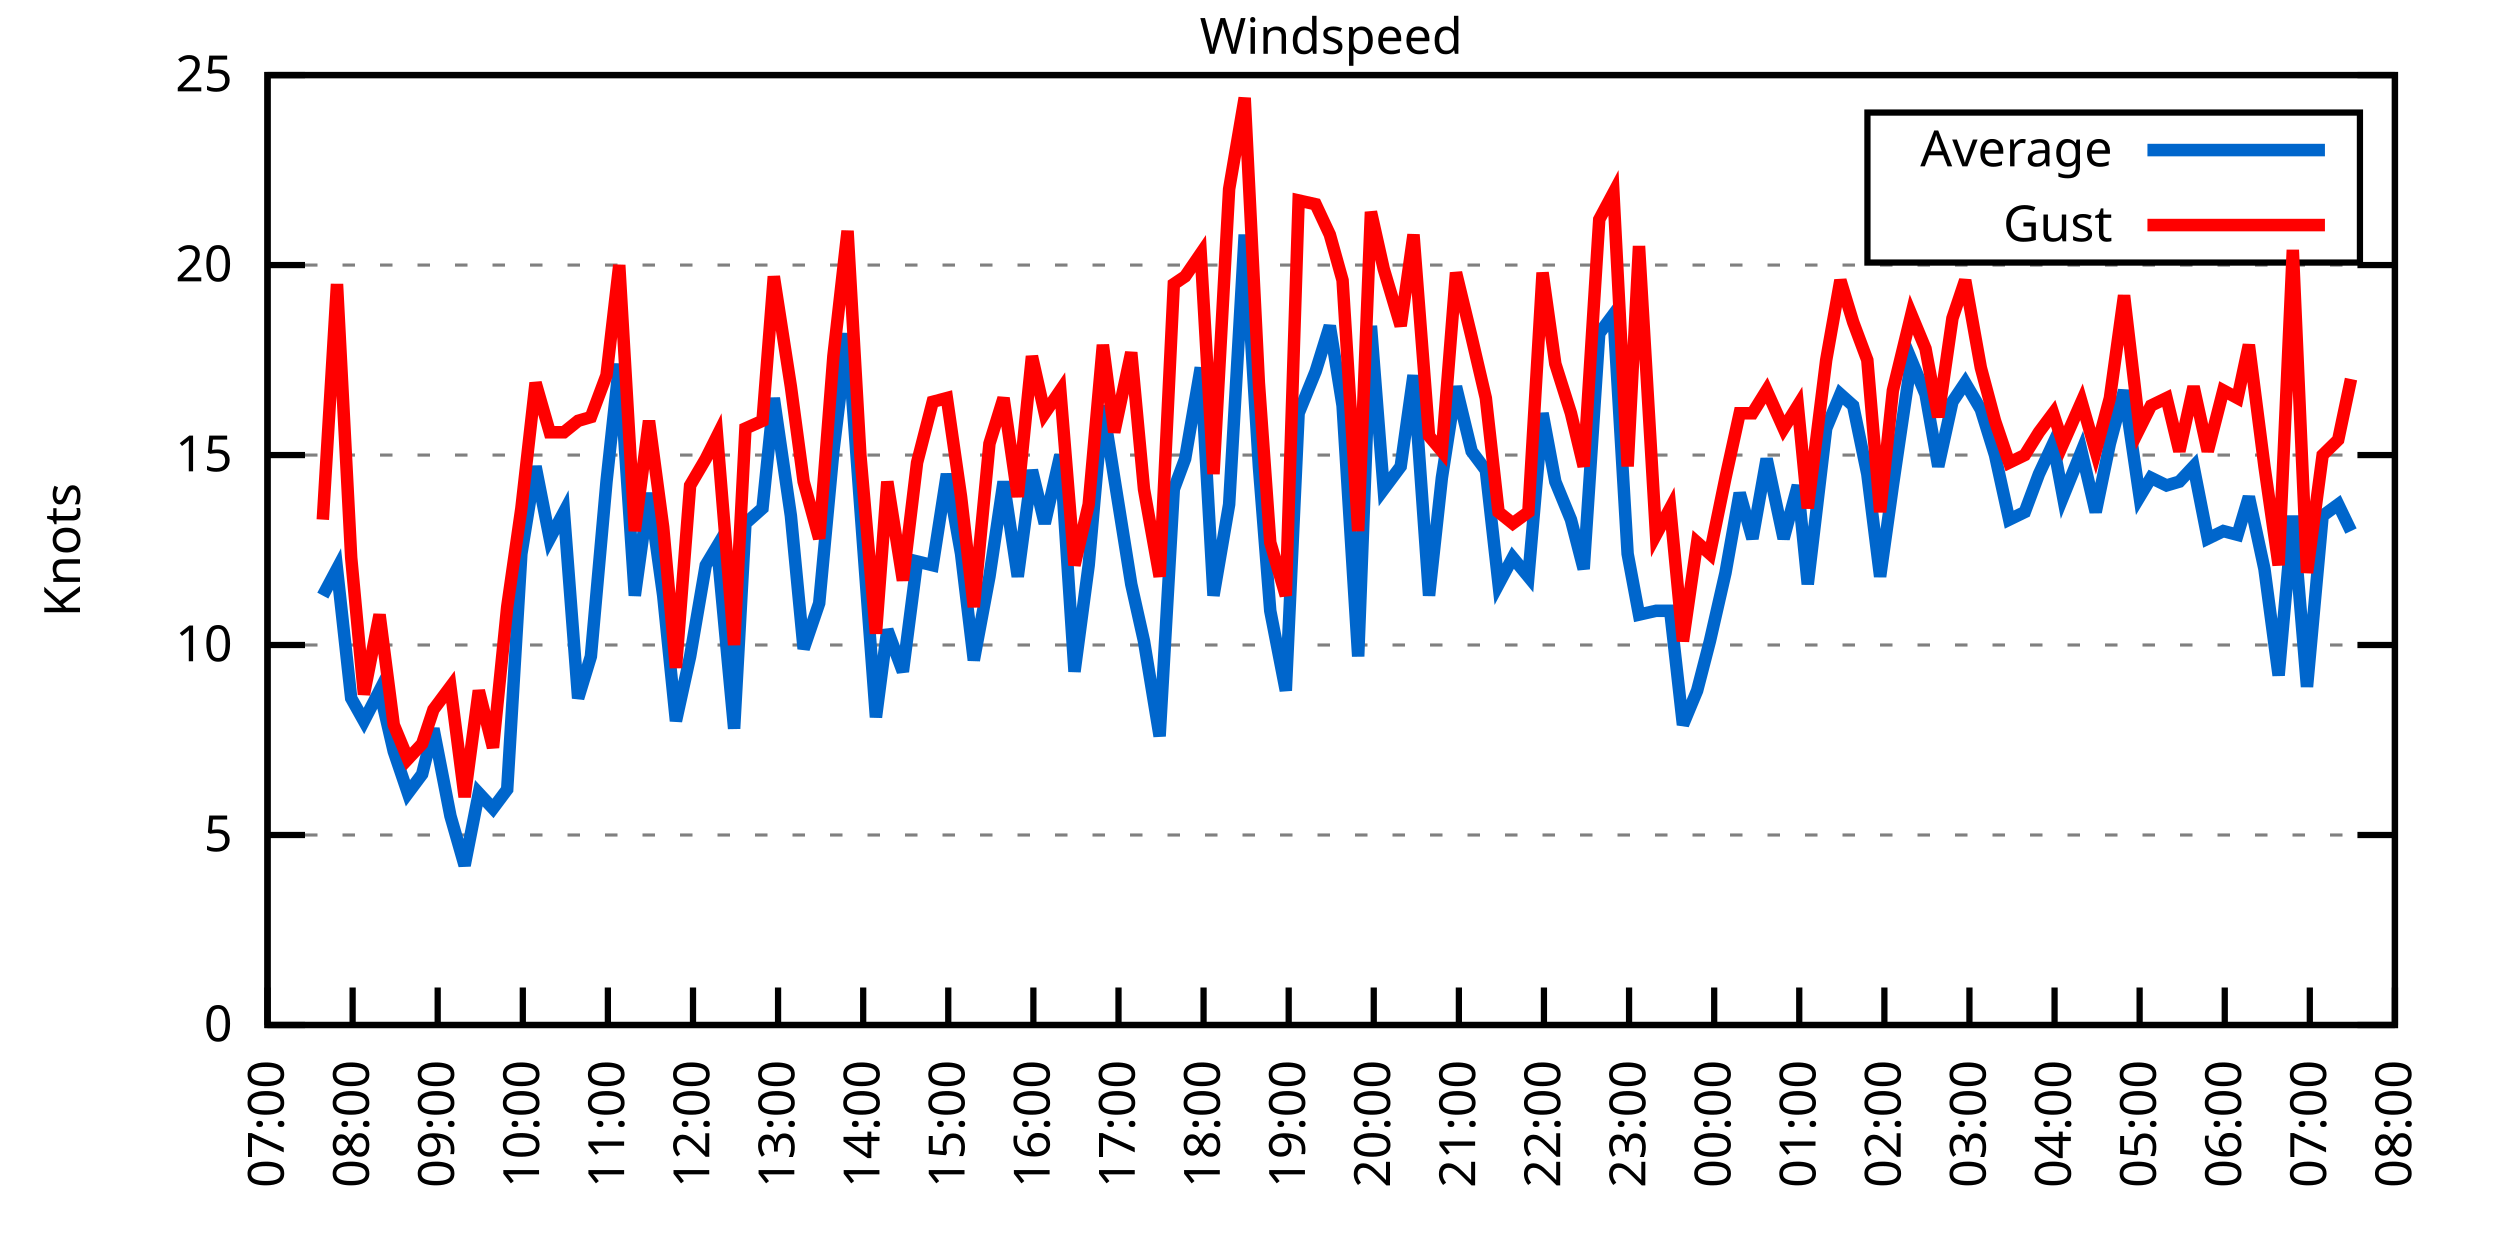
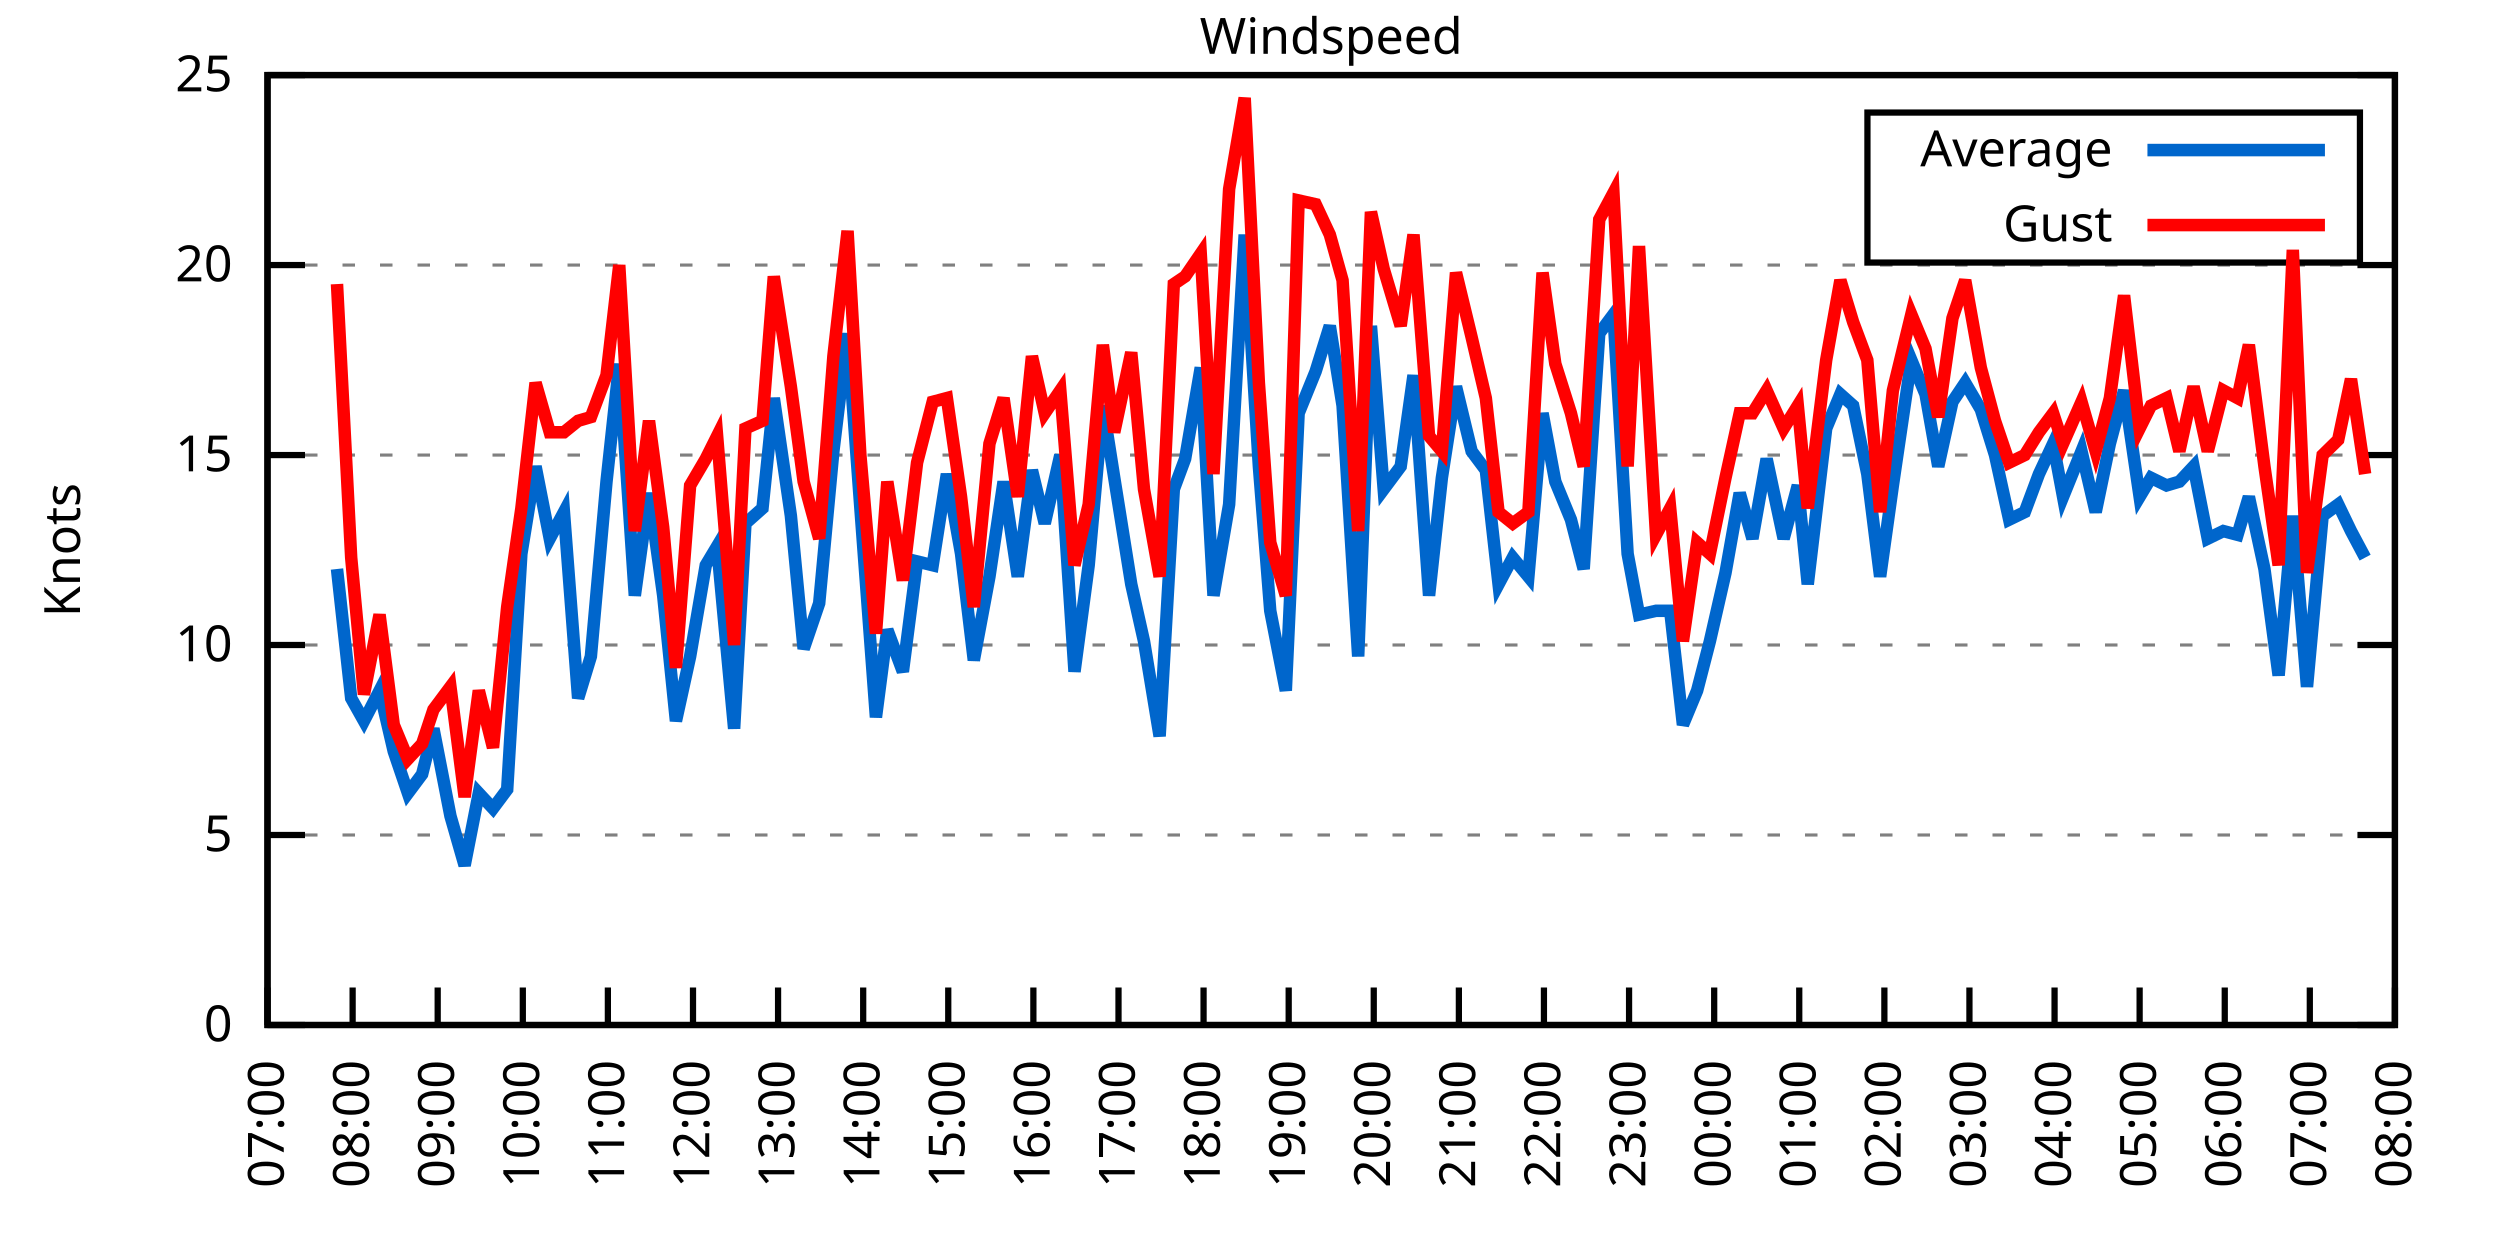
<svg xmlns="http://www.w3.org/2000/svg" xmlns:xlink="http://www.w3.org/1999/xlink" width="400" height="200" viewBox="0 0 400 200">
  <g id="gnuplot_canvas">
    <rect x="0" y="0" width="400" height="200" fill="none" />
    <defs>
      <circle id="gpDot" r="0.5" stroke-width="0.5" stroke="currentColor" />
      <path id="gpPt0" stroke-width="0.333" stroke="currentColor" d="M-1,0 h2 M0,-1 v2" />
      <path id="gpPt1" stroke-width="0.333" stroke="currentColor" d="M-1,-1 L1,1 M1,-1 L-1,1" />
      <path id="gpPt2" stroke-width="0.333" stroke="currentColor" d="M-1,0 L1,0 M0,-1 L0,1 M-1,-1 L1,1 M-1,1 L1,-1" />
      <rect id="gpPt3" stroke-width="0.333" stroke="currentColor" x="-1" y="-1" width="2" height="2" />
      <rect id="gpPt4" stroke-width="0.333" stroke="currentColor" fill="currentColor" x="-1" y="-1" width="2" height="2" />
      <circle id="gpPt5" stroke-width="0.333" stroke="currentColor" cx="0" cy="0" r="1" />
      <use xlink:href="#gpPt5" id="gpPt6" fill="currentColor" stroke="none" />
      <path id="gpPt7" stroke-width="0.333" stroke="currentColor" d="M0,-1.33 L-1.33,0.67 L1.33,0.67 z" />
      <use xlink:href="#gpPt7" id="gpPt8" fill="currentColor" stroke="none" />
      <use xlink:href="#gpPt7" id="gpPt9" stroke="currentColor" transform="rotate(180)" />
      <use xlink:href="#gpPt9" id="gpPt10" fill="currentColor" stroke="none" />
      <use xlink:href="#gpPt3" id="gpPt11" stroke="currentColor" transform="rotate(45)" />
      <use xlink:href="#gpPt11" id="gpPt12" fill="currentColor" stroke="none" />
      <path id="gpPt13" stroke-width="0.333" stroke="currentColor" d="M0,1.330 L1.265,0.411 L0.782,-1.067 L-0.782,-1.076 L-1.265,0.411 z" />
      <use xlink:href="#gpPt13" id="gpPt14" fill="currentColor" stroke="none" />
      <filter id="textbox" filterUnits="objectBoundingBox" x="0" y="0" height="1" width="1">
        <feFlood flood-color="white" flood-opacity="1" result="bgnd" />
        <feComposite in="SourceGraphic" in2="bgnd" operator="atop" />
      </filter>
      <filter id="greybox" filterUnits="objectBoundingBox" x="0" y="0" height="1" width="1">
        <feFlood flood-color="lightgrey" flood-opacity="1" result="grey" />
        <feComposite in="SourceGraphic" in2="grey" operator="atop" />
      </filter>
    </defs>
    <g fill="none" color="white" stroke="currentColor" stroke-width="1.00" stroke-linecap="butt" stroke-linejoin="miter">
</g>
    <g fill="none" color="black" stroke="currentColor" stroke-width="1.00" stroke-linecap="butt" stroke-linejoin="miter">
      <g stroke="none" shape-rendering="crispEdges">
        <polygon fill="rgb(255, 255, 255)" points="42.80,164.00 383.18,164.00 383.18,12.02 42.80,12.02 " />
      </g>
    </g>
    <g fill="none" color="black" stroke="currentColor" stroke-width="1.00" stroke-linecap="butt" stroke-linejoin="miter">
</g>
    <g fill="none" color="black" stroke="black" stroke-width="0.50" stroke-linecap="butt" stroke-linejoin="miter">
</g>
    <g fill="none" color="gray" stroke="currentColor" stroke-width="0.50" stroke-linecap="butt" stroke-linejoin="miter">
      <path stroke="gray" stroke-dasharray="2,4" class="gridline" d="M42.80,164.00 L383.19,164.00  " />
    </g>
    <g fill="none" color="gray" stroke="gray" stroke-width="1.00" stroke-linecap="butt" stroke-linejoin="miter">
</g>
    <g fill="none" color="black" stroke="currentColor" stroke-width="1.00" stroke-linecap="butt" stroke-linejoin="miter">
      <path stroke="black" d="M42.80,164.00 L48.80,164.00 M383.19,164.00 L377.19,164.00  " />
      <g transform="translate(37.20,166.60)" stroke="none" fill="black" font-family="Sans" font-size="8.00" text-anchor="end">
        <text>
          <tspan font-family="Sans"> 0</tspan>
        </text>
      </g>
    </g>
    <g fill="none" color="black" stroke="currentColor" stroke-width="1.00" stroke-linecap="butt" stroke-linejoin="miter">
</g>
    <g fill="none" color="black" stroke="black" stroke-width="0.50" stroke-linecap="butt" stroke-linejoin="miter">
</g>
    <g fill="none" color="gray" stroke="currentColor" stroke-width="0.50" stroke-linecap="butt" stroke-linejoin="miter">
      <path stroke="gray" stroke-dasharray="2,4" class="gridline" d="M42.80,133.60 L383.19,133.60  " />
    </g>
    <g fill="none" color="gray" stroke="gray" stroke-width="1.00" stroke-linecap="butt" stroke-linejoin="miter">
</g>
    <g fill="none" color="black" stroke="currentColor" stroke-width="1.00" stroke-linecap="butt" stroke-linejoin="miter">
      <path stroke="black" d="M42.80,133.60 L48.80,133.60 M383.19,133.60 L377.19,133.60  " />
      <g transform="translate(37.20,136.20)" stroke="none" fill="black" font-family="Sans" font-size="8.00" text-anchor="end">
        <text>
          <tspan font-family="Sans"> 5</tspan>
        </text>
      </g>
    </g>
    <g fill="none" color="black" stroke="currentColor" stroke-width="1.00" stroke-linecap="butt" stroke-linejoin="miter">
</g>
    <g fill="none" color="black" stroke="black" stroke-width="0.50" stroke-linecap="butt" stroke-linejoin="miter">
</g>
    <g fill="none" color="gray" stroke="currentColor" stroke-width="0.50" stroke-linecap="butt" stroke-linejoin="miter">
      <path stroke="gray" stroke-dasharray="2,4" class="gridline" d="M42.80,103.20 L383.19,103.20  " />
    </g>
    <g fill="none" color="gray" stroke="gray" stroke-width="1.00" stroke-linecap="butt" stroke-linejoin="miter">
</g>
    <g fill="none" color="black" stroke="currentColor" stroke-width="1.00" stroke-linecap="butt" stroke-linejoin="miter">
      <path stroke="black" d="M42.80,103.20 L48.80,103.20 M383.19,103.20 L377.19,103.20  " />
      <g transform="translate(37.20,105.80)" stroke="none" fill="black" font-family="Sans" font-size="8.00" text-anchor="end">
        <text>
          <tspan font-family="Sans"> 10</tspan>
        </text>
      </g>
    </g>
    <g fill="none" color="black" stroke="currentColor" stroke-width="1.00" stroke-linecap="butt" stroke-linejoin="miter">
</g>
    <g fill="none" color="black" stroke="black" stroke-width="0.50" stroke-linecap="butt" stroke-linejoin="miter">
</g>
    <g fill="none" color="gray" stroke="currentColor" stroke-width="0.50" stroke-linecap="butt" stroke-linejoin="miter">
      <path stroke="gray" stroke-dasharray="2,4" class="gridline" d="M42.80,72.81 L383.19,72.81  " />
    </g>
    <g fill="none" color="gray" stroke="gray" stroke-width="1.00" stroke-linecap="butt" stroke-linejoin="miter">
</g>
    <g fill="none" color="black" stroke="currentColor" stroke-width="1.00" stroke-linecap="butt" stroke-linejoin="miter">
      <path stroke="black" d="M42.80,72.81 L48.80,72.81 M383.19,72.81 L377.19,72.81  " />
      <g transform="translate(37.20,75.41)" stroke="none" fill="black" font-family="Sans" font-size="8.00" text-anchor="end">
        <text>
          <tspan font-family="Sans"> 15</tspan>
        </text>
      </g>
    </g>
    <g fill="none" color="black" stroke="currentColor" stroke-width="1.00" stroke-linecap="butt" stroke-linejoin="miter">
</g>
    <g fill="none" color="black" stroke="black" stroke-width="0.50" stroke-linecap="butt" stroke-linejoin="miter">
</g>
    <g fill="none" color="gray" stroke="currentColor" stroke-width="0.50" stroke-linecap="butt" stroke-linejoin="miter">
      <path stroke="gray" stroke-dasharray="2,4" class="gridline" d="M42.80,42.41 L383.19,42.41  " />
    </g>
    <g fill="none" color="gray" stroke="gray" stroke-width="1.00" stroke-linecap="butt" stroke-linejoin="miter">
</g>
    <g fill="none" color="black" stroke="currentColor" stroke-width="1.00" stroke-linecap="butt" stroke-linejoin="miter">
      <path stroke="black" d="M42.80,42.41 L48.80,42.41 M383.19,42.41 L377.19,42.41  " />
      <g transform="translate(37.20,45.01)" stroke="none" fill="black" font-family="Sans" font-size="8.00" text-anchor="end">
        <text>
          <tspan font-family="Sans"> 20</tspan>
        </text>
      </g>
    </g>
    <g fill="none" color="black" stroke="currentColor" stroke-width="1.00" stroke-linecap="butt" stroke-linejoin="miter">
</g>
    <g fill="none" color="black" stroke="black" stroke-width="0.50" stroke-linecap="butt" stroke-linejoin="miter">
</g>
    <g fill="none" color="gray" stroke="currentColor" stroke-width="0.50" stroke-linecap="butt" stroke-linejoin="miter">
      <path stroke="gray" stroke-dasharray="2,4" class="gridline" d="M42.80,12.01 L383.19,12.01  " />
    </g>
    <g fill="none" color="gray" stroke="gray" stroke-width="1.00" stroke-linecap="butt" stroke-linejoin="miter">
</g>
    <g fill="none" color="black" stroke="currentColor" stroke-width="1.00" stroke-linecap="butt" stroke-linejoin="miter">
      <path stroke="black" d="M42.80,12.01 L48.80,12.01 M383.19,12.01 L377.19,12.01  " />
      <g transform="translate(37.20,14.61)" stroke="none" fill="black" font-family="Sans" font-size="8.00" text-anchor="end">
        <text>
          <tspan font-family="Sans"> 25</tspan>
        </text>
      </g>
    </g>
    <g fill="none" color="black" stroke="currentColor" stroke-width="1.00" stroke-linecap="butt" stroke-linejoin="miter">
      <path stroke="black" d="M42.80,164.00 L42.80,158.00  " />
      <g transform="translate(45.40,169.60) rotate(270.00)" stroke="none" fill="black" font-family="Sans" font-size="8.00" text-anchor="end">
        <text>
          <tspan font-family="Sans">07:00</tspan>
        </text>
      </g>
    </g>
    <g fill="none" color="black" stroke="currentColor" stroke-width="1.00" stroke-linecap="butt" stroke-linejoin="miter">
      <path stroke="black" d="M56.42,164.00 L56.42,158.00  " />
      <g transform="translate(59.02,169.60) rotate(270.00)" stroke="none" fill="black" font-family="Sans" font-size="8.00" text-anchor="end">
        <text>
          <tspan font-family="Sans">08:00</tspan>
        </text>
      </g>
    </g>
    <g fill="none" color="black" stroke="currentColor" stroke-width="1.00" stroke-linecap="butt" stroke-linejoin="miter">
      <path stroke="black" d="M70.03,164.00 L70.03,158.00  " />
      <g transform="translate(72.63,169.60) rotate(270.00)" stroke="none" fill="black" font-family="Sans" font-size="8.00" text-anchor="end">
        <text>
          <tspan font-family="Sans">09:00</tspan>
        </text>
      </g>
    </g>
    <g fill="none" color="black" stroke="currentColor" stroke-width="1.00" stroke-linecap="butt" stroke-linejoin="miter">
      <path stroke="black" d="M83.65,164.00 L83.65,158.00  " />
      <g transform="translate(86.25,169.60) rotate(270.00)" stroke="none" fill="black" font-family="Sans" font-size="8.00" text-anchor="end">
        <text>
          <tspan font-family="Sans">10:00</tspan>
        </text>
      </g>
    </g>
    <g fill="none" color="black" stroke="currentColor" stroke-width="1.00" stroke-linecap="butt" stroke-linejoin="miter">
      <path stroke="black" d="M97.26,164.00 L97.26,158.00  " />
      <g transform="translate(99.86,169.60) rotate(270.00)" stroke="none" fill="black" font-family="Sans" font-size="8.00" text-anchor="end">
        <text>
          <tspan font-family="Sans">11:00</tspan>
        </text>
      </g>
    </g>
    <g fill="none" color="black" stroke="currentColor" stroke-width="1.00" stroke-linecap="butt" stroke-linejoin="miter">
      <path stroke="black" d="M110.88,164.00 L110.88,158.00  " />
      <g transform="translate(113.48,169.60) rotate(270.00)" stroke="none" fill="black" font-family="Sans" font-size="8.00" text-anchor="end">
        <text>
          <tspan font-family="Sans">12:00</tspan>
        </text>
      </g>
    </g>
    <g fill="none" color="black" stroke="currentColor" stroke-width="1.00" stroke-linecap="butt" stroke-linejoin="miter">
      <path stroke="black" d="M124.49,164.00 L124.49,158.00  " />
      <g transform="translate(127.09,169.60) rotate(270.00)" stroke="none" fill="black" font-family="Sans" font-size="8.00" text-anchor="end">
        <text>
          <tspan font-family="Sans">13:00</tspan>
        </text>
      </g>
    </g>
    <g fill="none" color="black" stroke="currentColor" stroke-width="1.00" stroke-linecap="butt" stroke-linejoin="miter">
      <path stroke="black" d="M138.11,164.00 L138.11,158.00  " />
      <g transform="translate(140.71,169.60) rotate(270.00)" stroke="none" fill="black" font-family="Sans" font-size="8.00" text-anchor="end">
        <text>
          <tspan font-family="Sans">14:00</tspan>
        </text>
      </g>
    </g>
    <g fill="none" color="black" stroke="currentColor" stroke-width="1.00" stroke-linecap="butt" stroke-linejoin="miter">
      <path stroke="black" d="M151.72,164.00 L151.72,158.00  " />
      <g transform="translate(154.32,169.60) rotate(270.00)" stroke="none" fill="black" font-family="Sans" font-size="8.00" text-anchor="end">
        <text>
          <tspan font-family="Sans">15:00</tspan>
        </text>
      </g>
    </g>
    <g fill="none" color="black" stroke="currentColor" stroke-width="1.00" stroke-linecap="butt" stroke-linejoin="miter">
      <path stroke="black" d="M165.34,164.00 L165.34,158.00  " />
      <g transform="translate(167.94,169.60) rotate(270.00)" stroke="none" fill="black" font-family="Sans" font-size="8.00" text-anchor="end">
        <text>
          <tspan font-family="Sans">16:00</tspan>
        </text>
      </g>
    </g>
    <g fill="none" color="black" stroke="currentColor" stroke-width="1.00" stroke-linecap="butt" stroke-linejoin="miter">
      <path stroke="black" d="M178.96,164.00 L178.96,158.00  " />
      <g transform="translate(181.56,169.60) rotate(270.00)" stroke="none" fill="black" font-family="Sans" font-size="8.00" text-anchor="end">
        <text>
          <tspan font-family="Sans">17:00</tspan>
        </text>
      </g>
    </g>
    <g fill="none" color="black" stroke="currentColor" stroke-width="1.00" stroke-linecap="butt" stroke-linejoin="miter">
      <path stroke="black" d="M192.57,164.00 L192.57,158.00  " />
      <g transform="translate(195.17,169.60) rotate(270.00)" stroke="none" fill="black" font-family="Sans" font-size="8.00" text-anchor="end">
        <text>
          <tspan font-family="Sans">18:00</tspan>
        </text>
      </g>
    </g>
    <g fill="none" color="black" stroke="currentColor" stroke-width="1.00" stroke-linecap="butt" stroke-linejoin="miter">
      <path stroke="black" d="M206.19,164.00 L206.19,158.00  " />
      <g transform="translate(208.79,169.60) rotate(270.00)" stroke="none" fill="black" font-family="Sans" font-size="8.00" text-anchor="end">
        <text>
          <tspan font-family="Sans">19:00</tspan>
        </text>
      </g>
    </g>
    <g fill="none" color="black" stroke="currentColor" stroke-width="1.00" stroke-linecap="butt" stroke-linejoin="miter">
      <path stroke="black" d="M219.80,164.00 L219.80,158.00  " />
      <g transform="translate(222.40,169.60) rotate(270.00)" stroke="none" fill="black" font-family="Sans" font-size="8.00" text-anchor="end">
        <text>
          <tspan font-family="Sans">20:00</tspan>
        </text>
      </g>
    </g>
    <g fill="none" color="black" stroke="currentColor" stroke-width="1.00" stroke-linecap="butt" stroke-linejoin="miter">
      <path stroke="black" d="M233.42,164.00 L233.42,158.00  " />
      <g transform="translate(236.02,169.60) rotate(270.00)" stroke="none" fill="black" font-family="Sans" font-size="8.00" text-anchor="end">
        <text>
          <tspan font-family="Sans">21:00</tspan>
        </text>
      </g>
    </g>
    <g fill="none" color="black" stroke="currentColor" stroke-width="1.00" stroke-linecap="butt" stroke-linejoin="miter">
      <path stroke="black" d="M247.03,164.00 L247.03,158.00  " />
      <g transform="translate(249.63,169.60) rotate(270.00)" stroke="none" fill="black" font-family="Sans" font-size="8.00" text-anchor="end">
        <text>
          <tspan font-family="Sans">22:00</tspan>
        </text>
      </g>
    </g>
    <g fill="none" color="black" stroke="currentColor" stroke-width="1.00" stroke-linecap="butt" stroke-linejoin="miter">
      <path stroke="black" d="M260.65,164.00 L260.65,158.00  " />
      <g transform="translate(263.25,169.60) rotate(270.00)" stroke="none" fill="black" font-family="Sans" font-size="8.00" text-anchor="end">
        <text>
          <tspan font-family="Sans">23:00</tspan>
        </text>
      </g>
    </g>
    <g fill="none" color="black" stroke="currentColor" stroke-width="1.00" stroke-linecap="butt" stroke-linejoin="miter">
      <path stroke="black" d="M274.27,164.00 L274.27,158.00  " />
      <g transform="translate(276.87,169.60) rotate(270.00)" stroke="none" fill="black" font-family="Sans" font-size="8.00" text-anchor="end">
        <text>
          <tspan font-family="Sans">00:00</tspan>
        </text>
      </g>
    </g>
    <g fill="none" color="black" stroke="currentColor" stroke-width="1.00" stroke-linecap="butt" stroke-linejoin="miter">
      <path stroke="black" d="M287.88,164.00 L287.88,158.00  " />
      <g transform="translate(290.48,169.60) rotate(270.00)" stroke="none" fill="black" font-family="Sans" font-size="8.00" text-anchor="end">
        <text>
          <tspan font-family="Sans">01:00</tspan>
        </text>
      </g>
    </g>
    <g fill="none" color="black" stroke="currentColor" stroke-width="1.00" stroke-linecap="butt" stroke-linejoin="miter">
      <path stroke="black" d="M301.50,164.00 L301.50,158.00  " />
      <g transform="translate(304.10,169.60) rotate(270.00)" stroke="none" fill="black" font-family="Sans" font-size="8.00" text-anchor="end">
        <text>
          <tspan font-family="Sans">02:00</tspan>
        </text>
      </g>
    </g>
    <g fill="none" color="black" stroke="currentColor" stroke-width="1.00" stroke-linecap="butt" stroke-linejoin="miter">
      <path stroke="black" d="M315.11,164.00 L315.11,158.00  " />
      <g transform="translate(317.71,169.60) rotate(270.00)" stroke="none" fill="black" font-family="Sans" font-size="8.00" text-anchor="end">
        <text>
          <tspan font-family="Sans">03:00</tspan>
        </text>
      </g>
    </g>
    <g fill="none" color="black" stroke="currentColor" stroke-width="1.00" stroke-linecap="butt" stroke-linejoin="miter">
      <path stroke="black" d="M328.73,164.00 L328.73,158.00  " />
      <g transform="translate(331.33,169.60) rotate(270.00)" stroke="none" fill="black" font-family="Sans" font-size="8.00" text-anchor="end">
        <text>
          <tspan font-family="Sans">04:00</tspan>
        </text>
      </g>
    </g>
    <g fill="none" color="black" stroke="currentColor" stroke-width="1.00" stroke-linecap="butt" stroke-linejoin="miter">
      <path stroke="black" d="M342.34,164.00 L342.34,158.00  " />
      <g transform="translate(344.94,169.60) rotate(270.00)" stroke="none" fill="black" font-family="Sans" font-size="8.00" text-anchor="end">
        <text>
          <tspan font-family="Sans">05:00</tspan>
        </text>
      </g>
    </g>
    <g fill="none" color="black" stroke="currentColor" stroke-width="1.00" stroke-linecap="butt" stroke-linejoin="miter">
      <path stroke="black" d="M355.96,164.00 L355.96,158.00  " />
      <g transform="translate(358.56,169.60) rotate(270.00)" stroke="none" fill="black" font-family="Sans" font-size="8.00" text-anchor="end">
        <text>
          <tspan font-family="Sans">06:00</tspan>
        </text>
      </g>
    </g>
    <g fill="none" color="black" stroke="currentColor" stroke-width="1.00" stroke-linecap="butt" stroke-linejoin="miter">
      <path stroke="black" d="M369.57,164.00 L369.57,158.00  " />
      <g transform="translate(372.17,169.60) rotate(270.00)" stroke="none" fill="black" font-family="Sans" font-size="8.00" text-anchor="end">
        <text>
          <tspan font-family="Sans">07:00</tspan>
        </text>
      </g>
    </g>
    <g fill="none" color="black" stroke="currentColor" stroke-width="1.00" stroke-linecap="butt" stroke-linejoin="miter">
      <path stroke="black" d="M383.19,164.00 L383.19,158.00  " />
      <g transform="translate(385.79,169.60) rotate(270.00)" stroke="none" fill="black" font-family="Sans" font-size="8.00" text-anchor="end">
        <text>
          <tspan font-family="Sans">08:00</tspan>
        </text>
      </g>
    </g>
    <g fill="none" color="black" stroke="currentColor" stroke-width="1.00" stroke-linecap="butt" stroke-linejoin="miter">
</g>
    <g fill="none" color="black" stroke="currentColor" stroke-width="1.00" stroke-linecap="butt" stroke-linejoin="miter">
      <path stroke="black" d="M42.80,12.01 L42.80,164.00 L383.19,164.00 L383.19,12.01 L42.80,12.01 Z  " />
    </g>
    <g fill="none" color="black" stroke="currentColor" stroke-width="1.00" stroke-linecap="butt" stroke-linejoin="miter">
</g>
    <g fill="none" color="black" stroke="currentColor" stroke-width="1.00" stroke-linecap="butt" stroke-linejoin="miter">
      <path stroke="black" d="M298.79,42.01 L298.79,18.01 L377.59,18.01 L377.59,42.01 L298.79,42.01 Z  " />
    </g>
    <g id="Windspeed_plot_1">
      <g fill="none" color="white" stroke="black" stroke-width="2.00" stroke-linecap="butt" stroke-linejoin="miter">
</g>
      <g fill="none" color="black" stroke="currentColor" stroke-width="2.00" stroke-linecap="butt" stroke-linejoin="miter">
        <g transform="translate(337.99,26.61)" stroke="none" fill="black" font-family="Sans" font-size="8.00" text-anchor="end">
          <text>
            <tspan font-family="Sans">Average</tspan>
          </text>
        </g>
      </g>
      <g fill="none" color="black" stroke="currentColor" stroke-width="2.00" stroke-linecap="butt" stroke-linejoin="miter">
-         <path stroke="rgb(  0, 102, 204)" d="M343.59,24.01 L371.99,24.01 M51.65,95.30 L53.92,91.04 L56.19,111.72 L58.23,115.36 L60.73,110.50 L63.00,120.23   L65.27,126.91 L67.54,123.87 L69.35,116.58 L72.07,130.56 L74.34,138.47 L76.61,126.91 L78.88,129.35 L81.15,126.31   L83.42,88.61 L85.69,74.63 L87.96,86.18 L90.23,81.93 L92.50,111.72 L94.54,105.03 L97.04,77.06 L99.08,58.21   L101.57,95.30 L103.84,78.89 L106.11,95.30 L108.15,115.36 L110.42,105.03 L112.92,90.44 L114.74,87.40 L117.46,116.58   L119.27,83.75 L122.00,81.32 L123.81,63.69 L126.54,82.53 L128.58,103.81 L131.07,96.52 L133.34,72.20 L135.61,53.35   L137.66,81.32 L140.15,114.76 L141.97,100.77 L144.46,107.46 L146.73,89.83 L149.23,90.44 L151.50,75.85 L153.77,88.61   L155.81,105.64 L158.31,92.26 L160.57,77.06 L162.84,92.26 L165.11,75.24 L167.16,83.75 L169.65,72.81 L171.92,107.46   L174.19,90.44 L176.46,64.90 L178.28,76.45 L181.00,93.48 L183.04,102.60 L185.54,117.80 L187.81,78.28 L189.62,73.41   L192.12,58.82 L194.16,95.30 L196.66,80.71 L199.15,37.54 L201.42,74.63 L203.24,97.73 L205.73,110.50 L207.78,66.12   L210.50,59.43 L212.77,52.14 L214.81,64.90 L217.31,105.03 L219.35,52.14 L221.39,78.28 L224.11,74.63 L226.16,60.04   L228.65,95.30 L230.70,76.45 L232.96,61.86 L235.46,72.20 L237.73,75.24 L239.77,93.48 L242.04,89.22 L244.54,92.26   L246.81,66.12 L248.85,77.06 L251.35,83.14 L253.39,91.04 L255.88,53.35 L258.15,50.31 L260.42,88.61 L262.24,98.34   L264.96,97.73 L267.23,97.73 L269.27,115.97 L271.54,110.50 L273.58,102.60 L276.08,91.65 L278.35,78.89 L280.39,86.18   L282.66,73.41 L285.38,86.18 L287.65,77.67 L289.24,93.48 L292.19,68.55 L294.46,63.08 L296.50,64.90 L298.77,75.85   L300.82,92.26 L302.86,77.67 L305.81,57.61 L308.08,63.08 L310.12,74.63 L312.39,64.29 L314.43,61.25 L316.93,65.51   L319.20,72.81 L321.47,83.14 L323.96,81.93 L326.23,75.85 L328.50,70.98 L330.09,79.49 L333.04,72.20 L335.31,81.93   L337.58,70.98 L339.85,62.47 L342.34,79.49 L344.16,76.45 L346.65,77.67 L348.70,77.06 L350.97,74.63 L353.24,86.18   L355.73,84.97 L358.00,85.57 L359.82,79.49 L362.31,91.04 L364.58,108.07 L366.85,82.53 L369.12,109.89 L371.62,82.53   L374.11,80.71 L376.16,84.97  " />
+         <path stroke="rgb(  0, 102, 204)" d="M343.59,24.01 L371.99,24.01 M53.92,91.04 L56.19,111.72 L58.23,115.36 L60.73,110.50 L63.00,120.23 L65.27,126.91   L67.54,123.87 L69.35,116.58 L72.07,130.56 L74.34,138.47 L76.61,126.91 L78.88,129.35 L81.15,126.31 L83.42,88.61   L85.69,74.63 L87.96,86.18 L90.23,81.93 L92.50,111.72 L94.54,105.03 L97.04,77.06 L99.08,58.21 L101.57,95.30   L103.84,78.89 L106.11,95.30 L108.15,115.36 L110.42,105.03 L112.92,90.44 L114.74,87.40 L117.46,116.58 L119.27,83.75   L122.00,81.32 L123.81,63.69 L126.54,82.53 L128.58,103.81 L131.07,96.52 L133.34,72.20 L135.61,53.35 L137.66,81.32   L140.15,114.76 L141.97,100.77 L144.46,107.46 L146.73,89.83 L149.23,90.44 L151.50,75.85 L153.77,88.61 L155.81,105.64   L158.31,92.26 L160.57,77.06 L162.84,92.26 L165.11,75.24 L167.16,83.75 L169.65,72.81 L171.92,107.46 L174.19,90.44   L176.46,64.90 L178.28,76.45 L181.00,93.48 L183.04,102.60 L185.54,117.80 L187.81,78.28 L189.62,73.41 L192.12,58.82   L194.16,95.30 L196.66,80.71 L199.15,37.54 L201.42,74.63 L203.24,97.73 L205.73,110.50 L207.78,66.12 L210.50,59.43   L212.77,52.14 L214.81,64.90 L217.31,105.03 L219.35,52.14 L221.39,78.28 L224.11,74.63 L226.16,60.04 L228.65,95.30   L230.70,76.45 L232.96,61.86 L235.46,72.20 L237.73,75.24 L239.77,93.48 L242.04,89.22 L244.54,92.26 L246.81,66.12   L248.85,77.06 L251.35,83.14 L253.39,91.04 L255.88,53.35 L258.15,50.31 L260.42,88.61 L262.24,98.34 L264.96,97.73   L267.23,97.73 L269.27,115.97 L271.54,110.50 L273.58,102.60 L276.08,91.65 L278.35,78.89 L280.39,86.18 L282.66,73.41   L285.38,86.18 L287.65,77.67 L289.24,93.48 L292.19,68.55 L294.46,63.08 L296.50,64.90 L298.77,75.85 L300.82,92.26   L302.86,77.67 L305.81,57.61 L308.08,63.08 L310.12,74.63 L312.39,64.29 L314.43,61.25 L316.93,65.51 L319.20,72.81   L321.47,83.14 L323.96,81.93 L326.23,75.85 L328.50,70.98 L330.09,79.49 L333.04,72.20 L335.31,81.93 L337.58,70.98   L339.85,62.47 L342.34,79.49 L344.16,76.45 L346.65,77.67 L348.70,77.06 L350.97,74.63 L353.24,86.18 L355.73,84.97   L358.00,85.57 L359.82,79.49 L362.31,91.04 L364.58,108.07 L366.85,82.53 L369.12,109.89 L371.62,82.53 L374.11,80.71   L376.16,84.97 L378.42,89.22  " />
      </g>
    </g>
    <g id="Windspeed_plot_2">
      <g fill="none" color="black" stroke="currentColor" stroke-width="2.00" stroke-linecap="butt" stroke-linejoin="miter">
        <g transform="translate(337.99,38.61)" stroke="none" fill="black" font-family="Sans" font-size="8.00" text-anchor="end">
          <text>
            <tspan font-family="Sans">Gust</tspan>
          </text>
        </g>
      </g>
      <g fill="none" color="black" stroke="currentColor" stroke-width="2.00" stroke-linecap="butt" stroke-linejoin="miter">
-         <path stroke="rgb(255,   0,   0)" d="M343.59,36.01 L371.99,36.01 M51.65,83.14 L53.92,45.45 L56.19,89.22 L58.23,111.11 L60.73,98.34 L63.00,115.97   L65.27,121.44 L67.54,119.01 L69.35,113.54 L72.07,109.89 L74.34,127.52 L76.61,110.50 L78.88,119.62 L81.15,97.12   L83.42,81.32 L85.69,61.25 L87.96,69.16 L90.23,69.16 L92.50,67.33 L94.54,66.73 L97.04,60.04 L99.08,42.41   L101.57,84.97 L103.84,67.33 L106.11,84.36 L108.15,106.85 L110.42,77.67 L112.92,73.41 L114.74,69.77 L117.46,103.20   L119.27,68.55 L122.00,67.33 L123.81,44.23 L126.54,61.86 L128.58,77.06 L131.07,86.18 L133.34,57.00 L135.61,36.94   L137.66,72.81 L140.15,101.38 L141.97,77.06 L144.46,92.87 L146.73,74.02 L149.23,64.29 L151.50,63.69 L153.77,79.49   L155.81,97.12 L158.31,70.98 L160.57,63.69 L162.84,79.49 L165.11,57.00 L167.16,66.12 L169.65,62.47 L171.92,90.44   L174.19,80.71 L176.46,55.18 L178.28,69.16 L181.00,56.39 L183.04,78.28 L185.54,92.26 L187.81,45.45 L189.62,44.23   L192.12,40.58 L194.16,75.85 L196.66,30.25 L199.15,15.66 L201.42,61.25 L203.24,86.79 L205.73,95.30 L207.78,32.07   L210.50,32.68 L212.77,37.54 L214.81,44.84 L217.31,84.97 L219.35,33.90 L221.39,43.02 L224.11,52.14 L226.16,37.54   L228.65,69.77 L230.70,72.20 L232.96,43.62 L235.46,53.96 L237.73,63.69 L239.77,81.93 L242.04,83.75 L244.54,81.93   L246.81,43.62 L248.85,58.21 L251.35,66.12 L253.39,74.63 L255.88,35.11 L258.15,30.86 L260.42,74.63 L262.24,39.37   L264.96,85.57 L267.23,81.32 L269.27,102.60 L271.54,86.79 L273.58,88.61 L276.08,76.45 L278.35,66.12 L280.39,66.12   L282.66,62.47 L285.38,68.55 L287.65,64.90 L289.24,81.32 L292.19,57.61 L294.46,44.84 L296.50,51.53 L298.77,57.61   L300.82,81.93 L302.86,62.47 L305.81,50.31 L308.08,55.78 L310.12,66.73 L312.39,50.92 L314.43,44.84 L316.93,58.82   L319.20,67.33 L321.47,74.02 L323.96,72.81 L326.23,69.16 L328.50,66.12 L330.09,70.98 L333.04,64.29 L335.31,72.20   L337.58,63.69 L339.85,47.27 L342.34,68.55 L344.16,64.90 L346.65,63.69 L348.70,72.20 L350.97,61.86 L353.24,72.20   L355.73,62.47 L358.00,63.69 L359.82,55.18 L362.31,74.63 L364.58,90.44 L366.85,39.98 L369.12,91.65 L371.62,72.81   L374.11,70.37 L376.16,60.65  " />
+         <path stroke="rgb(255,   0,   0)" d="M343.59,36.01 L371.99,36.01 M53.92,45.45 L56.19,89.22 L58.23,111.11 L60.73,98.34 L63.00,115.97 L65.27,121.44   L67.54,119.01 L69.35,113.54 L72.07,109.89 L74.34,127.52 L76.61,110.50 L78.88,119.62 L81.15,97.12 L83.42,81.32   L85.69,61.25 L87.96,69.16 L90.23,69.16 L92.50,67.33 L94.54,66.73 L97.04,60.04 L99.08,42.41 L101.57,84.97   L103.84,67.33 L106.11,84.36 L108.15,106.85 L110.42,77.67 L112.92,73.41 L114.74,69.77 L117.46,103.20 L119.27,68.55   L122.00,67.33 L123.81,44.23 L126.54,61.86 L128.58,77.06 L131.07,86.18 L133.34,57.00 L135.61,36.94 L137.66,72.81   L140.15,101.38 L141.97,77.06 L144.46,92.87 L146.73,74.02 L149.23,64.29 L151.50,63.69 L153.77,79.49 L155.81,97.12   L158.31,70.98 L160.57,63.69 L162.84,79.49 L165.11,57.00 L167.16,66.12 L169.65,62.47 L171.92,90.44 L174.19,80.71   L176.46,55.18 L178.28,69.16 L181.00,56.39 L183.04,78.28 L185.54,92.26 L187.81,45.45 L189.62,44.23 L192.12,40.58   L194.16,75.85 L196.66,30.25 L199.15,15.66 L201.42,61.25 L203.24,86.79 L205.73,95.30 L207.78,32.07 L210.50,32.68   L212.77,37.54 L214.81,44.84 L217.31,84.97 L219.35,33.90 L221.39,43.02 L224.11,52.14 L226.16,37.54 L228.65,69.77   L230.70,72.20 L232.96,43.62 L235.46,53.96 L237.73,63.69 L239.77,81.93 L242.04,83.75 L244.54,81.93 L246.81,43.62   L248.85,58.21 L251.35,66.12 L253.39,74.63 L255.88,35.11 L258.15,30.86 L260.42,74.63 L262.24,39.37 L264.96,85.57   L267.23,81.32 L269.27,102.60 L271.54,86.79 L273.58,88.61 L276.08,76.45 L278.35,66.12 L280.39,66.12 L282.66,62.47   L285.38,68.55 L287.65,64.90 L289.24,81.32 L292.19,57.61 L294.46,44.84 L296.50,51.53 L298.77,57.61 L300.82,81.93   L302.86,62.47 L305.81,50.31 L308.08,55.78 L310.12,66.73 L312.39,50.92 L314.43,44.84 L316.93,58.82 L319.20,67.33   L321.47,74.02 L323.96,72.81 L326.23,69.16 L328.50,66.12 L330.09,70.98 L333.04,64.29 L335.31,72.20 L337.58,63.69   L339.85,47.27 L342.34,68.55 L344.16,64.90 L346.65,63.69 L348.70,72.20 L350.97,61.86 L353.24,72.20 L355.73,62.47   L358.00,63.69 L359.82,55.18 L362.31,74.63 L364.58,90.44 L366.85,39.98 L369.12,91.65 L371.62,72.81 L374.11,70.37   L376.16,60.65 L378.42,75.85  " />
      </g>
    </g>
    <g fill="none" color="black" stroke="currentColor" stroke-width="2.00" stroke-linecap="butt" stroke-linejoin="miter">
</g>
    <g fill="none" color="black" stroke="black" stroke-width="1.00" stroke-linecap="butt" stroke-linejoin="miter">
</g>
    <g fill="none" color="black" stroke="currentColor" stroke-width="1.00" stroke-linecap="butt" stroke-linejoin="miter">
      <path stroke="black" d="M42.80,12.01 L42.80,164.00 L383.19,164.00 L383.19,12.01 L42.80,12.01 Z  " />
      <g transform="translate(12.80,88.01) rotate(270.00)" stroke="none" fill="black" font-family="Sans" font-size="8.00" text-anchor="middle">
        <text>
          <tspan font-family="Sans">Knots</tspan>
        </text>
      </g>
    </g>
    <g fill="none" color="black" stroke="currentColor" stroke-width="1.00" stroke-linecap="butt" stroke-linejoin="miter">
</g>
    <g fill="none" color="black" stroke="currentColor" stroke-width="1.00" stroke-linecap="butt" stroke-linejoin="miter">
      <g transform="translate(212.99,8.61)" stroke="none" fill="black" font-family="Sans" font-size="8.00" text-anchor="middle">
        <text>
          <tspan font-family="Sans">Windspeed</tspan>
        </text>
      </g>
    </g>
    <g fill="none" color="black" stroke="currentColor" stroke-width="1.00" stroke-linecap="butt" stroke-linejoin="miter">
</g>
  </g>
</svg>
